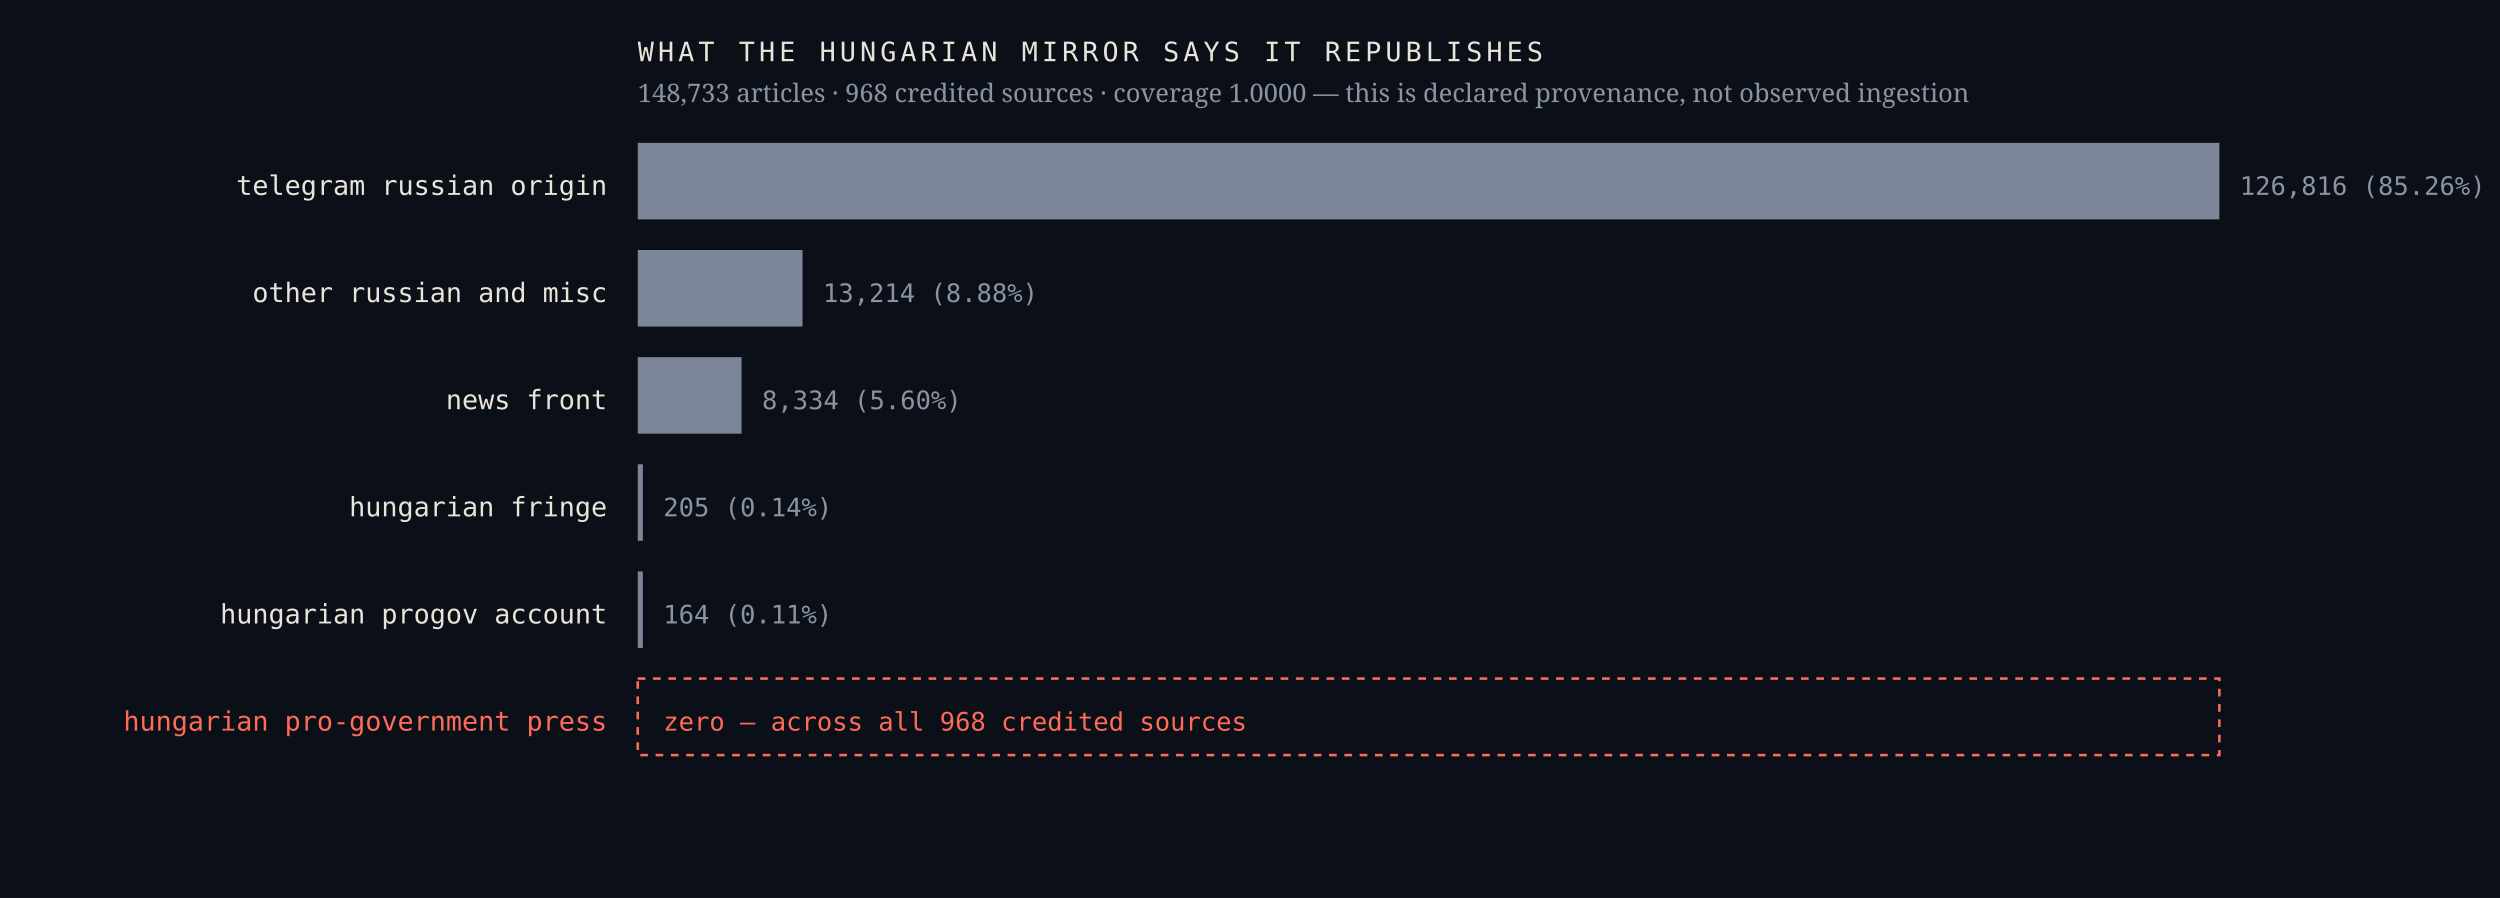
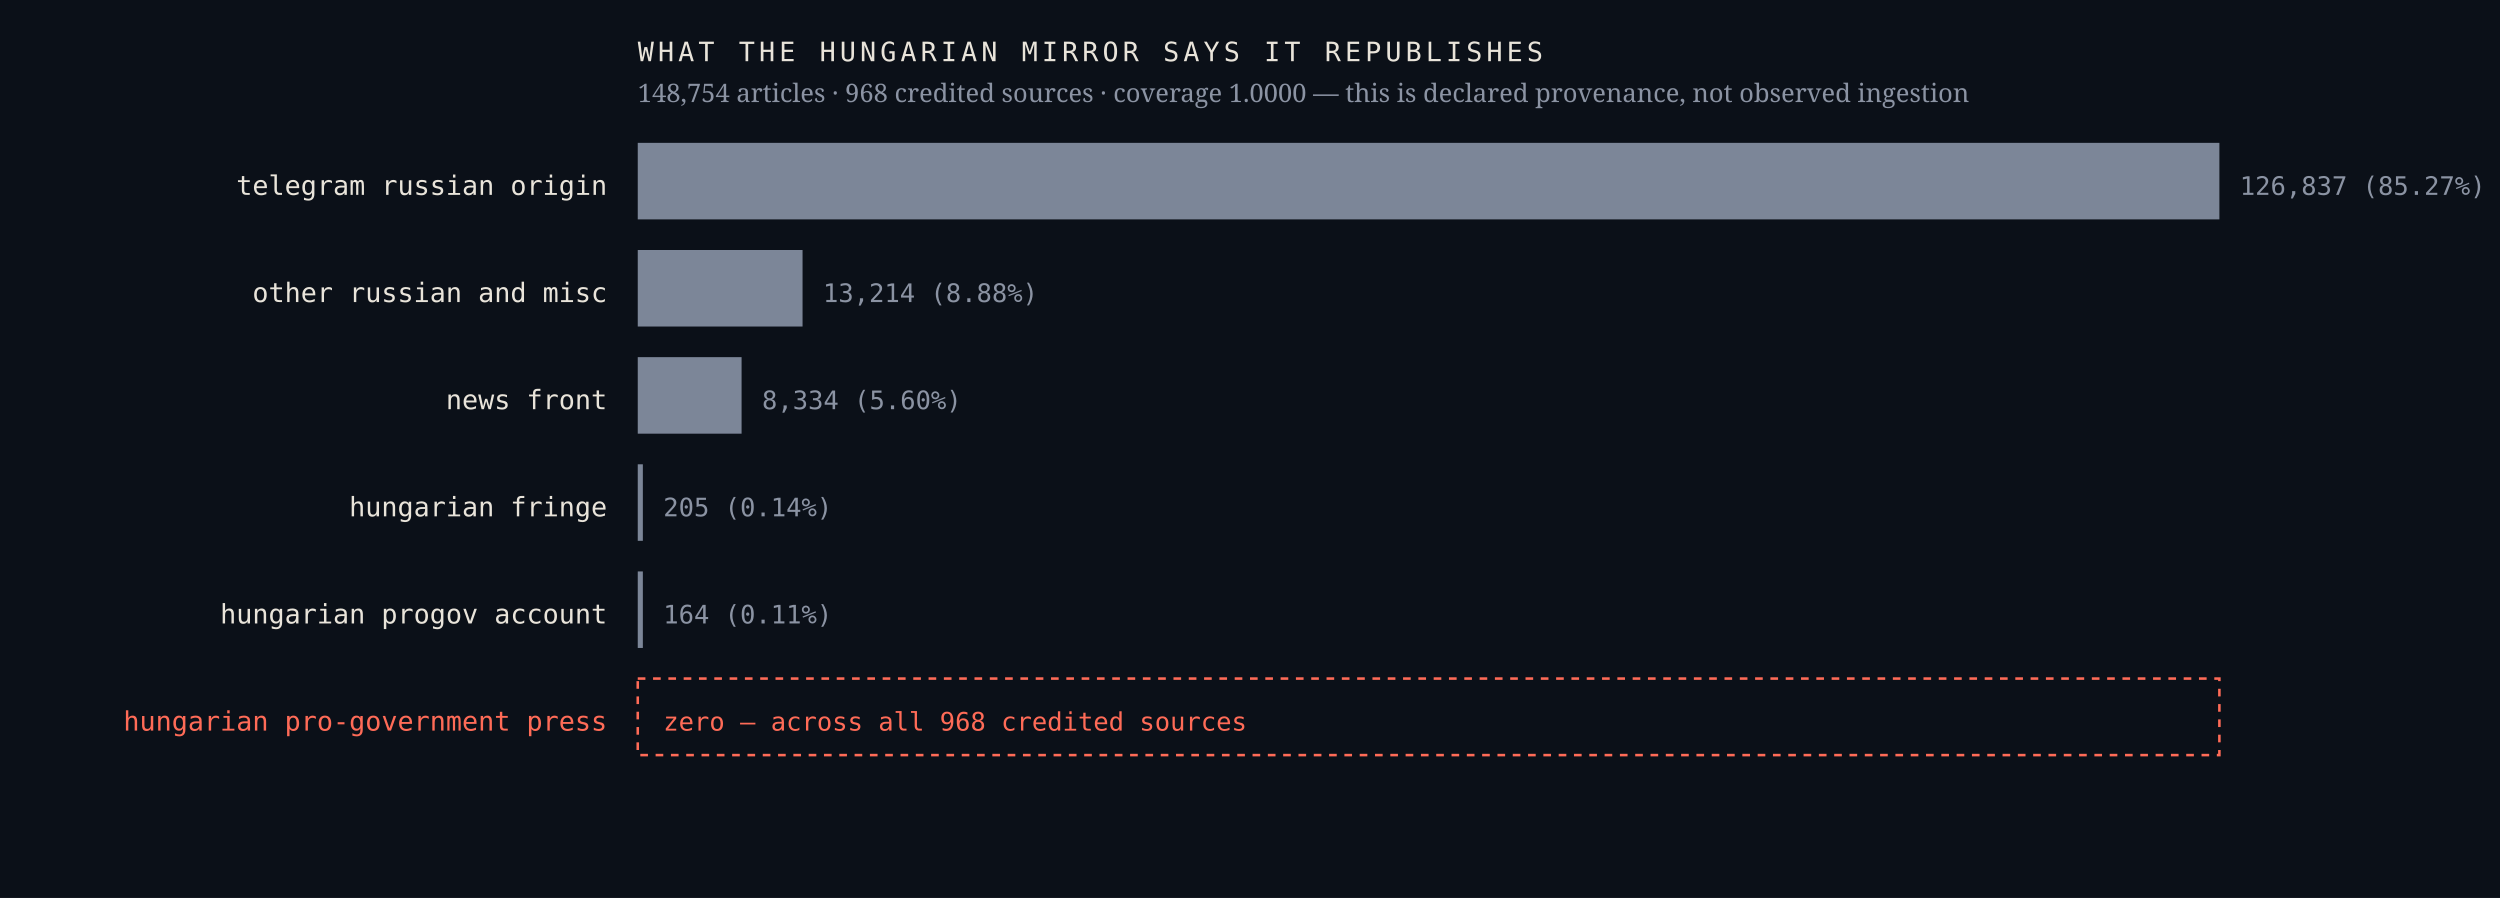
<svg xmlns="http://www.w3.org/2000/svg" viewBox="0 0 980 352" width="980" height="352" role="img" aria-label="Sources the Hungarian mirror credits, by article count, with an explicit zero row for the Hungarian pro-government press">
  <rect width="980" height="352" fill="#0b1018" />
  <text x="238.0" y="76.4" font-family="ui-monospace,'IBM Plex Mono',Menlo,monospace" font-size="10.5" font-weight="400" letter-spacing="0" fill="#e9e4da" text-anchor="end">telegram russian origin</text>
  <rect x="250" y="56" width="620.0" height="30" fill="#7c8698" />
-   <text x="878.0" y="76.4" font-family="ui-monospace,'IBM Plex Mono',Menlo,monospace" font-size="10" font-weight="400" letter-spacing="0" fill="#8b93a3" text-anchor="start">126,816  (85.26%)</text>
+   <text x="878.0" y="76.4" font-family="ui-monospace,'IBM Plex Mono',Menlo,monospace" font-size="10" font-weight="400" letter-spacing="0" fill="#8b93a3" text-anchor="start">126,837  (85.27%)</text>
  <text x="238.0" y="118.4" font-family="ui-monospace,'IBM Plex Mono',Menlo,monospace" font-size="10.5" font-weight="400" letter-spacing="0" fill="#e9e4da" text-anchor="end">other russian and misc</text>
  <rect x="250" y="98" width="64.6" height="30" fill="#7c8698" />
  <text x="322.6" y="118.4" font-family="ui-monospace,'IBM Plex Mono',Menlo,monospace" font-size="10" font-weight="400" letter-spacing="0" fill="#8b93a3" text-anchor="start">13,214  (8.88%)</text>
  <text x="238.0" y="160.4" font-family="ui-monospace,'IBM Plex Mono',Menlo,monospace" font-size="10.5" font-weight="400" letter-spacing="0" fill="#e9e4da" text-anchor="end">news front</text>
  <rect x="250" y="140" width="40.7" height="30" fill="#7c8698" />
  <text x="298.7" y="160.4" font-family="ui-monospace,'IBM Plex Mono',Menlo,monospace" font-size="10" font-weight="400" letter-spacing="0" fill="#8b93a3" text-anchor="start">8,334  (5.60%)</text>
  <text x="238.0" y="202.4" font-family="ui-monospace,'IBM Plex Mono',Menlo,monospace" font-size="10.5" font-weight="400" letter-spacing="0" fill="#e9e4da" text-anchor="end">hungarian fringe</text>
  <rect x="250" y="182" width="2.0" height="30" fill="#7c8698" />
  <text x="260.0" y="202.4" font-family="ui-monospace,'IBM Plex Mono',Menlo,monospace" font-size="10" font-weight="400" letter-spacing="0" fill="#8b93a3" text-anchor="start">205  (0.14%)</text>
  <text x="238.0" y="244.4" font-family="ui-monospace,'IBM Plex Mono',Menlo,monospace" font-size="10.5" font-weight="400" letter-spacing="0" fill="#e9e4da" text-anchor="end">hungarian progov account</text>
  <rect x="250" y="224" width="2.0" height="30" fill="#7c8698" />
  <text x="260.0" y="244.4" font-family="ui-monospace,'IBM Plex Mono',Menlo,monospace" font-size="10" font-weight="400" letter-spacing="0" fill="#8b93a3" text-anchor="start">164  (0.11%)</text>
  <text x="238.0" y="286.4" font-family="ui-monospace,'IBM Plex Mono',Menlo,monospace" font-size="10.5" font-weight="500" letter-spacing="0" fill="#ff6b57" text-anchor="end">hungarian pro-government press</text>
  <rect x="250" y="266" width="620" height="30" fill="none" stroke="#ff6b57" stroke-width="1" stroke-dasharray="3 3" />
  <text x="260.0" y="286.4" font-family="ui-monospace,'IBM Plex Mono',Menlo,monospace" font-size="10" font-weight="500" letter-spacing="0" fill="#ff6b57" text-anchor="start">zero — across all 968 credited sources</text>
  <text x="250.0" y="24.0" font-family="ui-monospace,'IBM Plex Mono',Menlo,monospace" font-size="10.5" font-weight="400" letter-spacing="1.6" fill="#e9e4da" text-anchor="start">WHAT THE HUNGARIAN MIRROR SAYS IT REPUBLISHES</text>
-   <text x="250.0" y="40.0" font-family="'Newsreader',Georgia,serif" font-size="10" font-weight="400" letter-spacing="0" fill="#8b93a3" text-anchor="start">148,733 articles · 968 credited sources · coverage 1.0000 — this is declared provenance, not observed ingestion</text>
+   <text x="250.0" y="40.0" font-family="'Newsreader',Georgia,serif" font-size="10" font-weight="400" letter-spacing="0" fill="#8b93a3" text-anchor="start">148,754 articles · 968 credited sources · coverage 1.0000 — this is declared provenance, not observed ingestion</text>
</svg>
